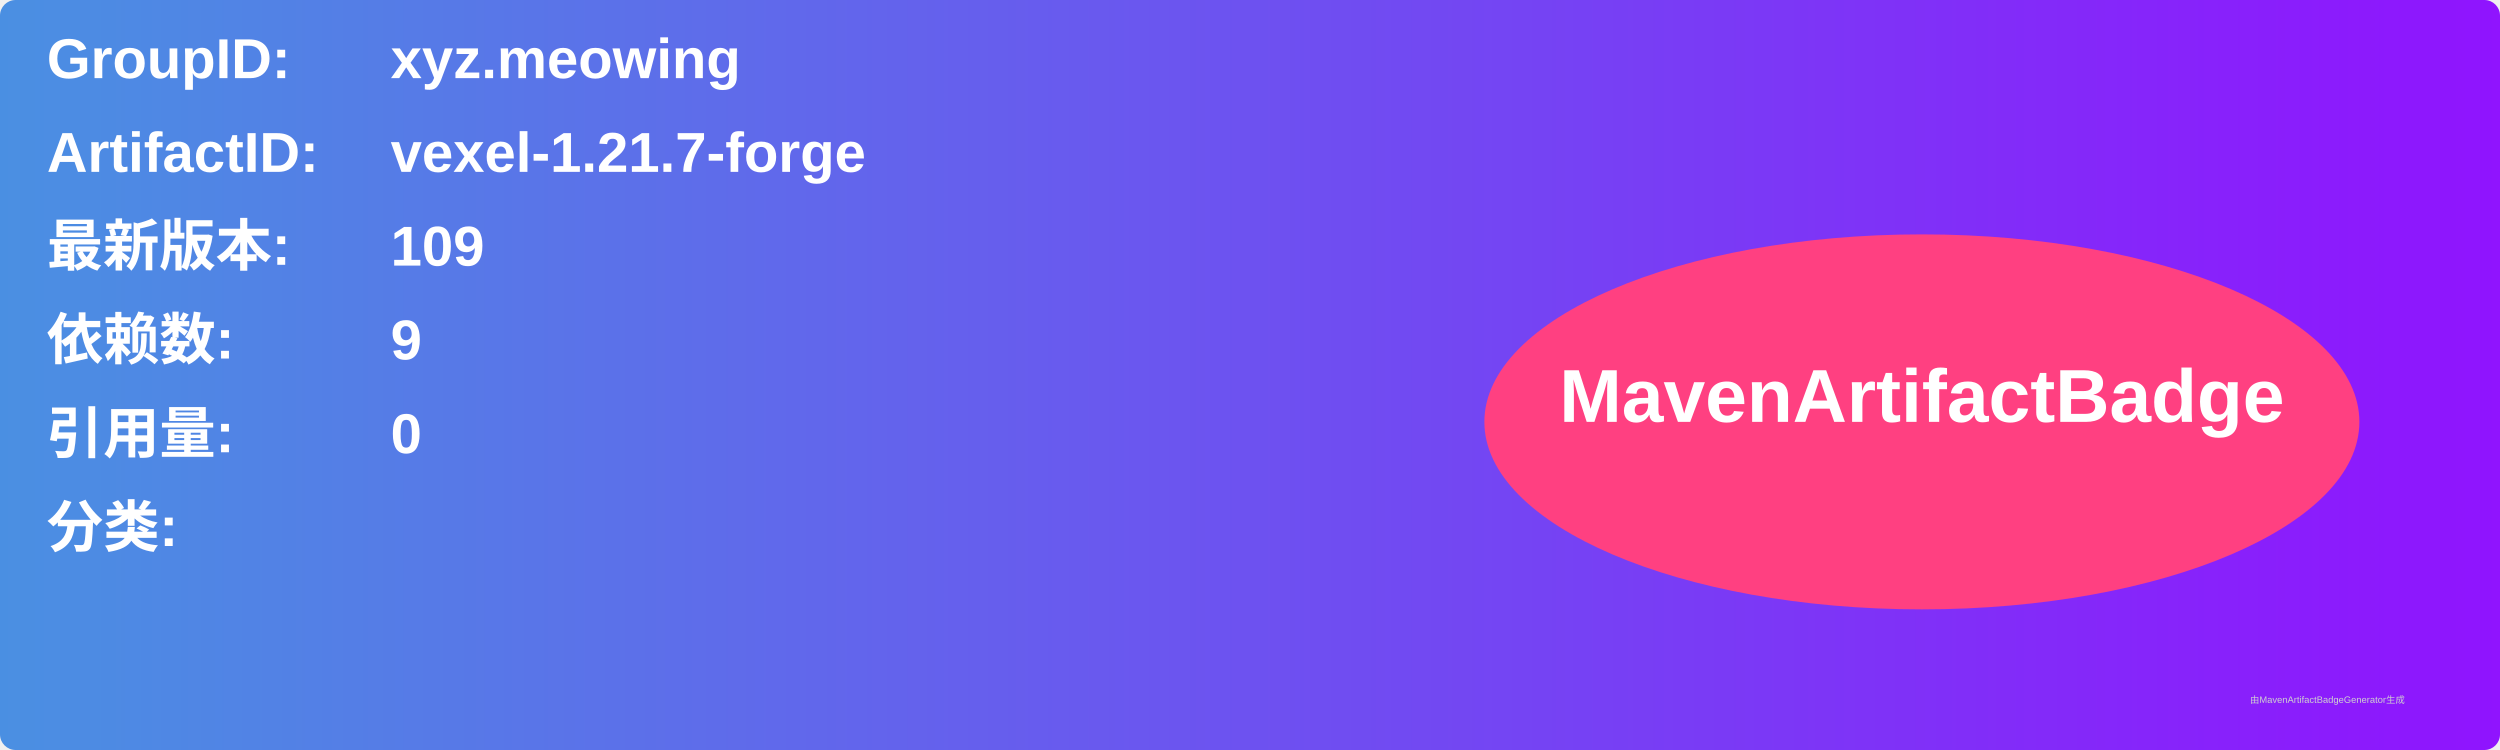
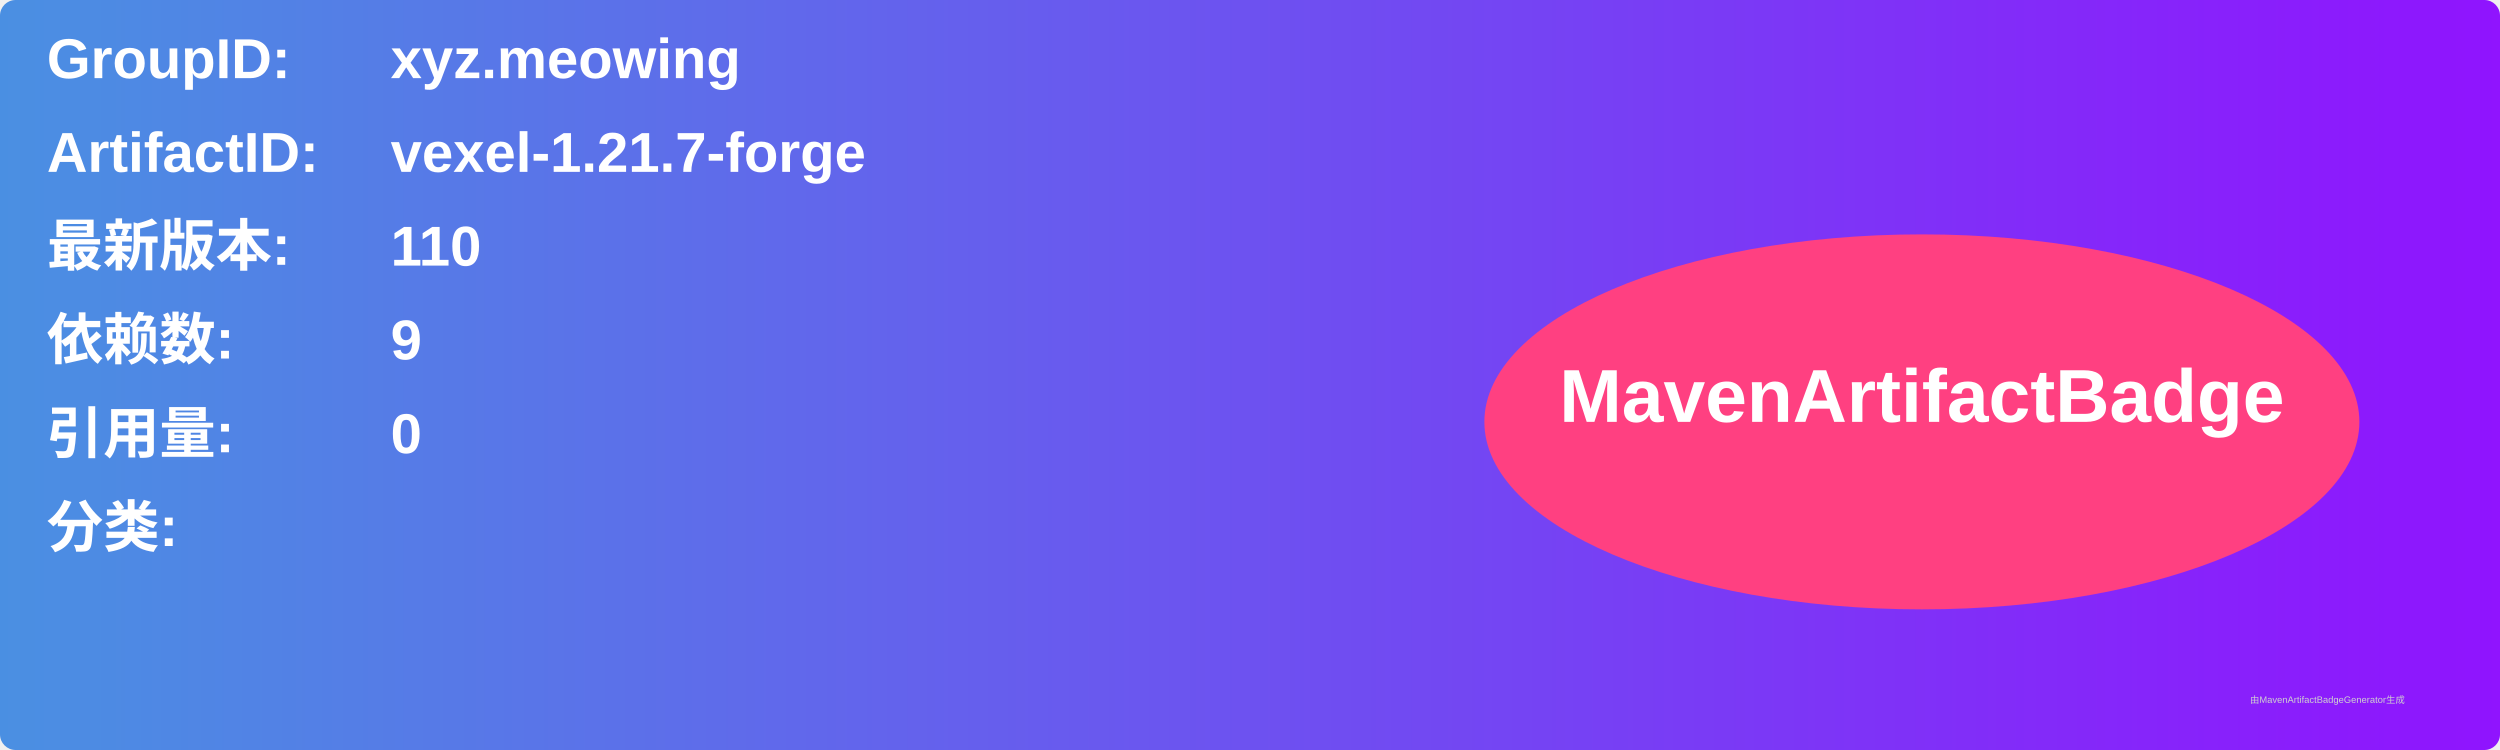
<svg xmlns="http://www.w3.org/2000/svg" width="800" height="240" viewBox="0 0 800 240">
  <linearGradient id="grad" x1="0%" y1="0%" x2="100%" y2="0%">
    <stop offset="0%" stop-color="#4a90e2" />
    <stop offset="100%" stop-color="#9013fe" />
  </linearGradient>
  <rect width="100%" height="100%" rx="5" ry="5" fill="url(#grad)" />
  <g transform="translate(15, 15)">
    <text x="0" y="10" font-family="Arial" font-size="18" fill="white" font-weight="bold" width="260">GroupID:</text>
    <text x="110" y="10" font-family="Arial" font-size="18" fill="white" font-weight="bold" width="460">xyz.meowing</text>
    <text x="0" y="40" font-family="Arial" font-size="18" fill="white" font-weight="bold" width="260">ArtifactID:</text>
    <text x="110" y="40" font-family="Arial" font-size="18" fill="white" font-weight="bold" width="460">vexel-1.21.7-forge</text>
    <text x="0" y="70" font-family="Arial" font-size="18" fill="white" font-weight="bold">最新版本:</text>
    <text x="110" y="70" font-family="Arial" font-size="18" fill="white" font-weight="bold">
-       <tspan font-weight="bold">109</tspan>
+       <tspan font-weight="bold">110</tspan>
    </text>
    <text x="0" y="100" font-family="Arial" font-size="18" fill="white" font-weight="bold">依赖数: </text>
    <text x="110" y="100" font-family="Arial" font-size="18" fill="white">
      <tspan font-weight="bold">9</tspan>
    </text>
    <text x="0" y="130" font-family="Arial" font-size="18" fill="white" font-weight="bold">引用量: </text>
    <text x="110" y="130" font-family="Arial" font-size="18" fill="white">
      <tspan font-weight="bold">0</tspan>
    </text>
    <text x="0" y="160" font-family="Arial" font-size="18" fill="white" font-weight="bold">分类:</text>
    <text x="10" y="190" font-family="Arial" font-size="10" fill="white">
      <tspan font-weight="bold" />
    </text>
    <ellipse cx="600" cy="120" rx="140" ry="60" fill="#ff4081" />
    <text x="600" y="120" text-anchor="middle" font-family="Arial" font-size="24" fill="white" font-weight="bold">MavenArtifactBadge</text>
  </g>
  <text x="720" y="225" font-family="Arial" font-size="3" fill="#d0d0d0">由MavenArtifactBadgeGenerator生成</text>
</svg>
